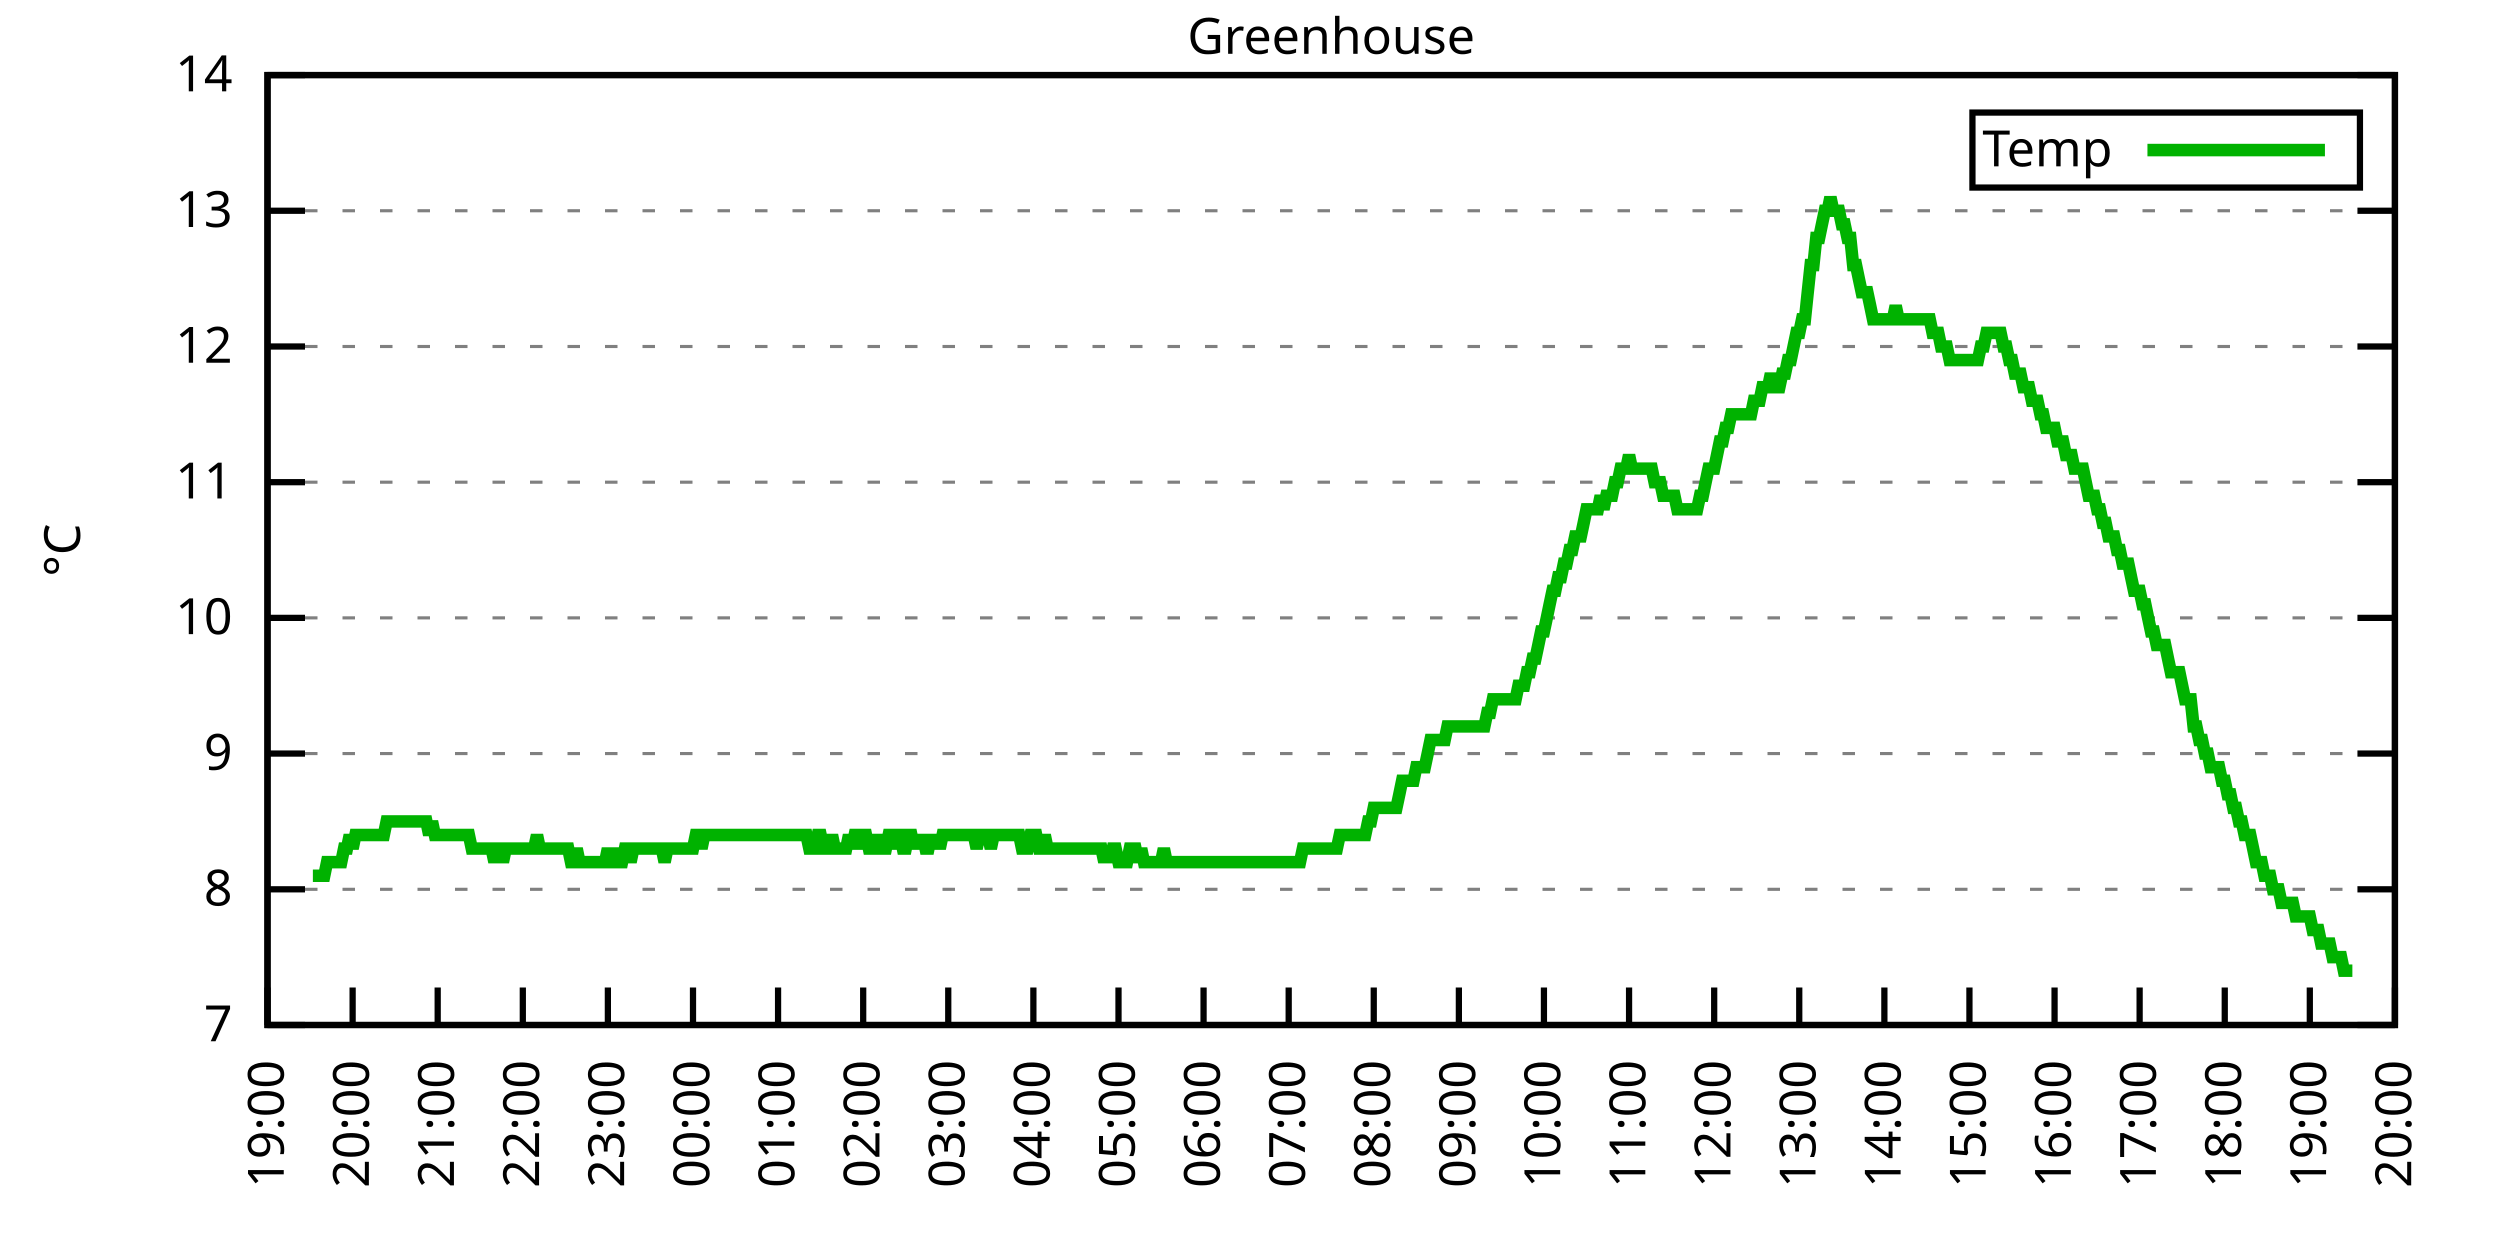
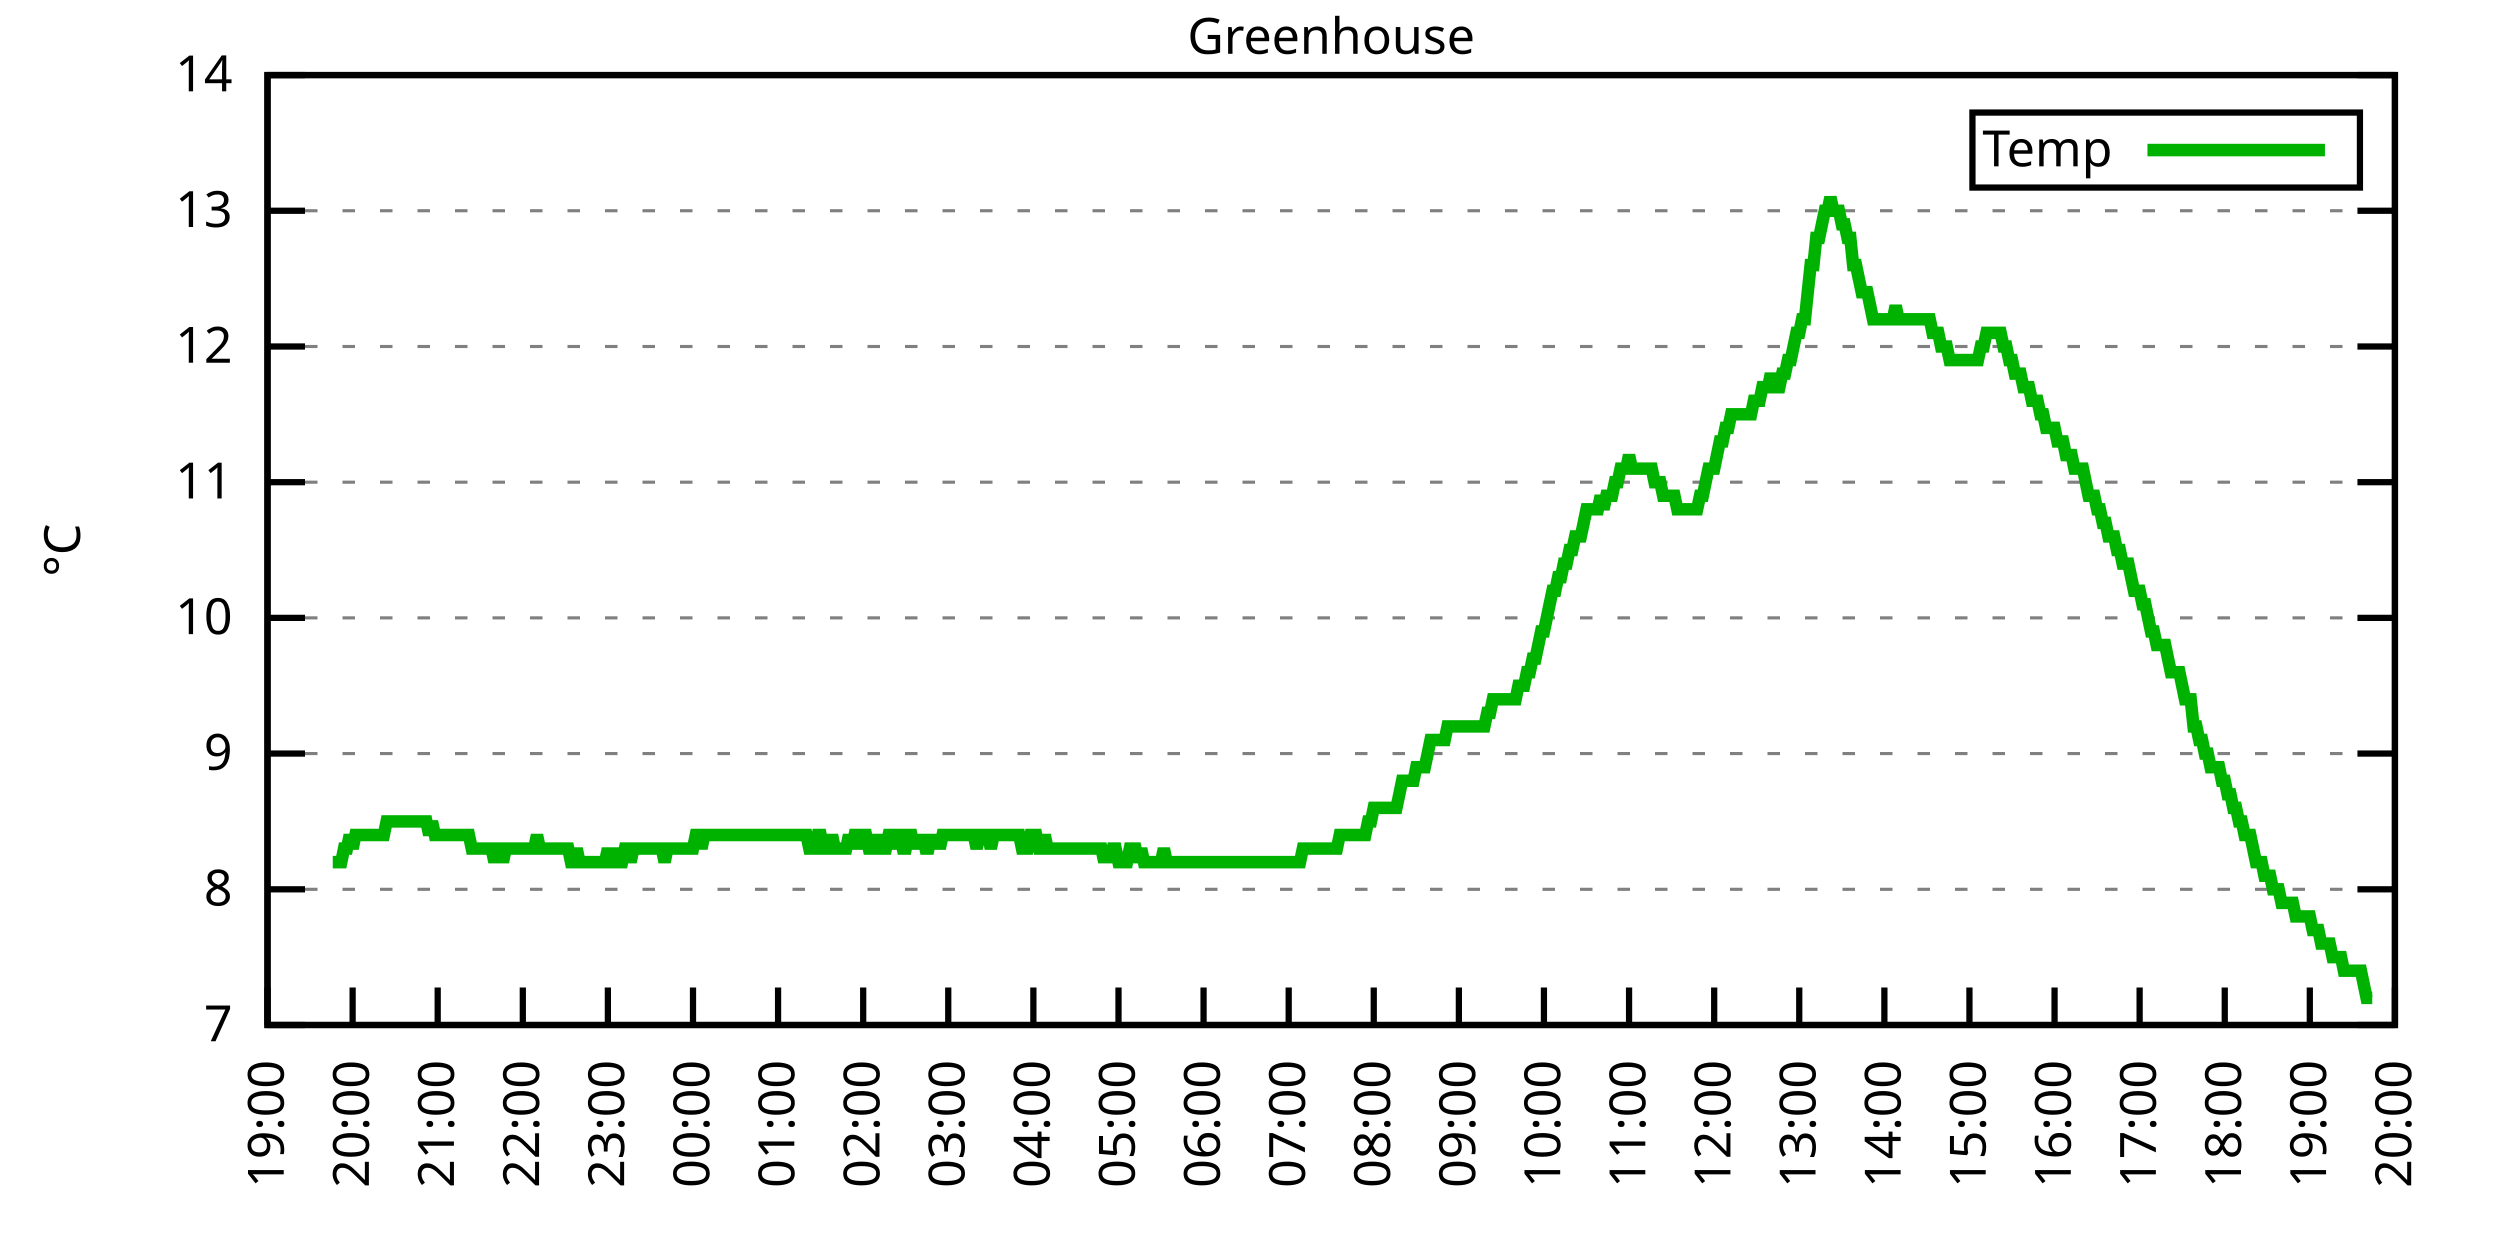
<svg xmlns="http://www.w3.org/2000/svg" xmlns:xlink="http://www.w3.org/1999/xlink" width="400" height="200" viewBox="0 0 400 200">
  <g id="gnuplot_canvas">
    <rect x="0" y="0" width="400" height="200" fill="none" />
    <defs>
      <circle id="gpDot" r="0.5" stroke-width="0.5" stroke="currentColor" />
      <path id="gpPt0" stroke-width="0.333" stroke="currentColor" d="M-1,0 h2 M0,-1 v2" />
      <path id="gpPt1" stroke-width="0.333" stroke="currentColor" d="M-1,-1 L1,1 M1,-1 L-1,1" />
      <path id="gpPt2" stroke-width="0.333" stroke="currentColor" d="M-1,0 L1,0 M0,-1 L0,1 M-1,-1 L1,1 M-1,1 L1,-1" />
      <rect id="gpPt3" stroke-width="0.333" stroke="currentColor" x="-1" y="-1" width="2" height="2" />
      <rect id="gpPt4" stroke-width="0.333" stroke="currentColor" fill="currentColor" x="-1" y="-1" width="2" height="2" />
      <circle id="gpPt5" stroke-width="0.333" stroke="currentColor" cx="0" cy="0" r="1" />
      <use xlink:href="#gpPt5" id="gpPt6" fill="currentColor" stroke="none" />
      <path id="gpPt7" stroke-width="0.333" stroke="currentColor" d="M0,-1.33 L-1.33,0.67 L1.33,0.67 z" />
      <use xlink:href="#gpPt7" id="gpPt8" fill="currentColor" stroke="none" />
      <use xlink:href="#gpPt7" id="gpPt9" stroke="currentColor" transform="rotate(180)" />
      <use xlink:href="#gpPt9" id="gpPt10" fill="currentColor" stroke="none" />
      <use xlink:href="#gpPt3" id="gpPt11" stroke="currentColor" transform="rotate(45)" />
      <use xlink:href="#gpPt11" id="gpPt12" fill="currentColor" stroke="none" />
      <path id="gpPt13" stroke-width="0.333" stroke="currentColor" d="M0,1.330 L1.265,0.411 L0.782,-1.067 L-0.782,-1.076 L-1.265,0.411 z" />
      <use xlink:href="#gpPt13" id="gpPt14" fill="currentColor" stroke="none" />
      <filter id="textbox" filterUnits="objectBoundingBox" x="0" y="0" height="1" width="1">
        <feFlood flood-color="white" flood-opacity="1" result="bgnd" />
        <feComposite in="SourceGraphic" in2="bgnd" operator="atop" />
      </filter>
      <filter id="greybox" filterUnits="objectBoundingBox" x="0" y="0" height="1" width="1">
        <feFlood flood-color="lightgrey" flood-opacity="1" result="grey" />
        <feComposite in="SourceGraphic" in2="grey" operator="atop" />
      </filter>
    </defs>
    <g fill="none" color="white" stroke="currentColor" stroke-width="1.00" stroke-linecap="butt" stroke-linejoin="miter">
</g>
    <g fill="none" color="black" stroke="currentColor" stroke-width="1.00" stroke-linecap="butt" stroke-linejoin="miter">
      <g stroke="none" shape-rendering="crispEdges">
        <polygon fill="rgb(255, 255, 255)" points="42.80,164.00 383.18,164.00 383.18,12.02 42.80,12.02 " />
      </g>
    </g>
    <g fill="none" color="black" stroke="currentColor" stroke-width="1.00" stroke-linecap="butt" stroke-linejoin="miter">
</g>
    <g fill="none" color="black" stroke="black" stroke-width="0.50" stroke-linecap="butt" stroke-linejoin="miter">
</g>
    <g fill="none" color="gray" stroke="currentColor" stroke-width="0.50" stroke-linecap="butt" stroke-linejoin="miter">
      <path stroke="gray" stroke-dasharray="2,4" class="gridline" d="M42.80,164.00 L383.19,164.00  " />
    </g>
    <g fill="none" color="gray" stroke="gray" stroke-width="1.00" stroke-linecap="butt" stroke-linejoin="miter">
</g>
    <g fill="none" color="black" stroke="currentColor" stroke-width="1.00" stroke-linecap="butt" stroke-linejoin="miter">
      <path stroke="black" d="M42.80,164.00 L48.80,164.00 M383.19,164.00 L377.19,164.00  " />
      <g transform="translate(37.20,166.60)" stroke="none" fill="black" font-family="Sans" font-size="8.00" text-anchor="end">
        <text>
          <tspan font-family="Sans"> 7</tspan>
        </text>
      </g>
    </g>
    <g fill="none" color="black" stroke="currentColor" stroke-width="1.00" stroke-linecap="butt" stroke-linejoin="miter">
</g>
    <g fill="none" color="black" stroke="black" stroke-width="0.50" stroke-linecap="butt" stroke-linejoin="miter">
</g>
    <g fill="none" color="gray" stroke="currentColor" stroke-width="0.50" stroke-linecap="butt" stroke-linejoin="miter">
      <path stroke="gray" stroke-dasharray="2,4" class="gridline" d="M42.80,142.29 L383.19,142.29  " />
    </g>
    <g fill="none" color="gray" stroke="gray" stroke-width="1.00" stroke-linecap="butt" stroke-linejoin="miter">
</g>
    <g fill="none" color="black" stroke="currentColor" stroke-width="1.00" stroke-linecap="butt" stroke-linejoin="miter">
      <path stroke="black" d="M42.80,142.29 L48.80,142.29 M383.19,142.29 L377.19,142.29  " />
      <g transform="translate(37.20,144.89)" stroke="none" fill="black" font-family="Sans" font-size="8.00" text-anchor="end">
        <text>
          <tspan font-family="Sans"> 8</tspan>
        </text>
      </g>
    </g>
    <g fill="none" color="black" stroke="currentColor" stroke-width="1.00" stroke-linecap="butt" stroke-linejoin="miter">
</g>
    <g fill="none" color="black" stroke="black" stroke-width="0.50" stroke-linecap="butt" stroke-linejoin="miter">
</g>
    <g fill="none" color="gray" stroke="currentColor" stroke-width="0.50" stroke-linecap="butt" stroke-linejoin="miter">
      <path stroke="gray" stroke-dasharray="2,4" class="gridline" d="M42.80,120.57 L383.19,120.57  " />
    </g>
    <g fill="none" color="gray" stroke="gray" stroke-width="1.00" stroke-linecap="butt" stroke-linejoin="miter">
</g>
    <g fill="none" color="black" stroke="currentColor" stroke-width="1.00" stroke-linecap="butt" stroke-linejoin="miter">
      <path stroke="black" d="M42.80,120.57 L48.80,120.57 M383.19,120.57 L377.19,120.57  " />
      <g transform="translate(37.20,123.17)" stroke="none" fill="black" font-family="Sans" font-size="8.00" text-anchor="end">
        <text>
          <tspan font-family="Sans"> 9</tspan>
        </text>
      </g>
    </g>
    <g fill="none" color="black" stroke="currentColor" stroke-width="1.00" stroke-linecap="butt" stroke-linejoin="miter">
</g>
    <g fill="none" color="black" stroke="black" stroke-width="0.50" stroke-linecap="butt" stroke-linejoin="miter">
</g>
    <g fill="none" color="gray" stroke="currentColor" stroke-width="0.50" stroke-linecap="butt" stroke-linejoin="miter">
      <path stroke="gray" stroke-dasharray="2,4" class="gridline" d="M42.80,98.86 L383.19,98.86  " />
    </g>
    <g fill="none" color="gray" stroke="gray" stroke-width="1.00" stroke-linecap="butt" stroke-linejoin="miter">
</g>
    <g fill="none" color="black" stroke="currentColor" stroke-width="1.00" stroke-linecap="butt" stroke-linejoin="miter">
      <path stroke="black" d="M42.80,98.86 L48.80,98.86 M383.19,98.86 L377.19,98.86  " />
      <g transform="translate(37.20,101.46)" stroke="none" fill="black" font-family="Sans" font-size="8.00" text-anchor="end">
        <text>
          <tspan font-family="Sans"> 10</tspan>
        </text>
      </g>
    </g>
    <g fill="none" color="black" stroke="currentColor" stroke-width="1.00" stroke-linecap="butt" stroke-linejoin="miter">
</g>
    <g fill="none" color="black" stroke="black" stroke-width="0.50" stroke-linecap="butt" stroke-linejoin="miter">
</g>
    <g fill="none" color="gray" stroke="currentColor" stroke-width="0.50" stroke-linecap="butt" stroke-linejoin="miter">
      <path stroke="gray" stroke-dasharray="2,4" class="gridline" d="M42.80,77.15 L383.19,77.15  " />
    </g>
    <g fill="none" color="gray" stroke="gray" stroke-width="1.00" stroke-linecap="butt" stroke-linejoin="miter">
</g>
    <g fill="none" color="black" stroke="currentColor" stroke-width="1.00" stroke-linecap="butt" stroke-linejoin="miter">
      <path stroke="black" d="M42.80,77.15 L48.80,77.15 M383.19,77.15 L377.19,77.15  " />
      <g transform="translate(37.20,79.75)" stroke="none" fill="black" font-family="Sans" font-size="8.00" text-anchor="end">
        <text>
          <tspan font-family="Sans"> 11</tspan>
        </text>
      </g>
    </g>
    <g fill="none" color="black" stroke="currentColor" stroke-width="1.00" stroke-linecap="butt" stroke-linejoin="miter">
</g>
    <g fill="none" color="black" stroke="black" stroke-width="0.50" stroke-linecap="butt" stroke-linejoin="miter">
</g>
    <g fill="none" color="gray" stroke="currentColor" stroke-width="0.50" stroke-linecap="butt" stroke-linejoin="miter">
      <path stroke="gray" stroke-dasharray="2,4" class="gridline" d="M42.80,55.44 L383.19,55.44  " />
    </g>
    <g fill="none" color="gray" stroke="gray" stroke-width="1.00" stroke-linecap="butt" stroke-linejoin="miter">
</g>
    <g fill="none" color="black" stroke="currentColor" stroke-width="1.00" stroke-linecap="butt" stroke-linejoin="miter">
      <path stroke="black" d="M42.80,55.44 L48.80,55.44 M383.19,55.44 L377.19,55.44  " />
      <g transform="translate(37.20,58.04)" stroke="none" fill="black" font-family="Sans" font-size="8.00" text-anchor="end">
        <text>
          <tspan font-family="Sans"> 12</tspan>
        </text>
      </g>
    </g>
    <g fill="none" color="black" stroke="currentColor" stroke-width="1.00" stroke-linecap="butt" stroke-linejoin="miter">
</g>
    <g fill="none" color="black" stroke="black" stroke-width="0.50" stroke-linecap="butt" stroke-linejoin="miter">
</g>
    <g fill="none" color="gray" stroke="currentColor" stroke-width="0.50" stroke-linecap="butt" stroke-linejoin="miter">
      <path stroke="gray" stroke-dasharray="2,4" class="gridline" d="M42.80,33.72 L383.19,33.72  " />
    </g>
    <g fill="none" color="gray" stroke="gray" stroke-width="1.00" stroke-linecap="butt" stroke-linejoin="miter">
</g>
    <g fill="none" color="black" stroke="currentColor" stroke-width="1.00" stroke-linecap="butt" stroke-linejoin="miter">
      <path stroke="black" d="M42.80,33.72 L48.80,33.72 M383.19,33.72 L377.19,33.72  " />
      <g transform="translate(37.20,36.32)" stroke="none" fill="black" font-family="Sans" font-size="8.00" text-anchor="end">
        <text>
          <tspan font-family="Sans"> 13</tspan>
        </text>
      </g>
    </g>
    <g fill="none" color="black" stroke="currentColor" stroke-width="1.00" stroke-linecap="butt" stroke-linejoin="miter">
</g>
    <g fill="none" color="black" stroke="black" stroke-width="0.50" stroke-linecap="butt" stroke-linejoin="miter">
</g>
    <g fill="none" color="gray" stroke="currentColor" stroke-width="0.50" stroke-linecap="butt" stroke-linejoin="miter">
      <path stroke="gray" stroke-dasharray="2,4" class="gridline" d="M42.80,12.01 L383.19,12.01  " />
    </g>
    <g fill="none" color="gray" stroke="gray" stroke-width="1.00" stroke-linecap="butt" stroke-linejoin="miter">
</g>
    <g fill="none" color="black" stroke="currentColor" stroke-width="1.00" stroke-linecap="butt" stroke-linejoin="miter">
      <path stroke="black" d="M42.80,12.01 L48.80,12.01 M383.19,12.01 L377.19,12.01  " />
      <g transform="translate(37.20,14.61)" stroke="none" fill="black" font-family="Sans" font-size="8.00" text-anchor="end">
        <text>
          <tspan font-family="Sans"> 14</tspan>
        </text>
      </g>
    </g>
    <g fill="none" color="black" stroke="currentColor" stroke-width="1.00" stroke-linecap="butt" stroke-linejoin="miter">
      <path stroke="black" d="M42.80,164.00 L42.80,158.00  " />
      <g transform="translate(45.40,169.60) rotate(270.00)" stroke="none" fill="black" font-family="Sans" font-size="8.00" text-anchor="end">
        <text>
          <tspan font-family="Sans">19:00</tspan>
        </text>
      </g>
    </g>
    <g fill="none" color="black" stroke="currentColor" stroke-width="1.00" stroke-linecap="butt" stroke-linejoin="miter">
      <path stroke="black" d="M56.42,164.00 L56.42,158.00  " />
      <g transform="translate(59.02,169.60) rotate(270.00)" stroke="none" fill="black" font-family="Sans" font-size="8.00" text-anchor="end">
        <text>
          <tspan font-family="Sans">20:00</tspan>
        </text>
      </g>
    </g>
    <g fill="none" color="black" stroke="currentColor" stroke-width="1.00" stroke-linecap="butt" stroke-linejoin="miter">
      <path stroke="black" d="M70.03,164.00 L70.03,158.00  " />
      <g transform="translate(72.63,169.60) rotate(270.00)" stroke="none" fill="black" font-family="Sans" font-size="8.00" text-anchor="end">
        <text>
          <tspan font-family="Sans">21:00</tspan>
        </text>
      </g>
    </g>
    <g fill="none" color="black" stroke="currentColor" stroke-width="1.00" stroke-linecap="butt" stroke-linejoin="miter">
      <path stroke="black" d="M83.65,164.00 L83.65,158.00  " />
      <g transform="translate(86.25,169.60) rotate(270.00)" stroke="none" fill="black" font-family="Sans" font-size="8.00" text-anchor="end">
        <text>
          <tspan font-family="Sans">22:00</tspan>
        </text>
      </g>
    </g>
    <g fill="none" color="black" stroke="currentColor" stroke-width="1.00" stroke-linecap="butt" stroke-linejoin="miter">
      <path stroke="black" d="M97.26,164.00 L97.26,158.00  " />
      <g transform="translate(99.86,169.60) rotate(270.00)" stroke="none" fill="black" font-family="Sans" font-size="8.00" text-anchor="end">
        <text>
          <tspan font-family="Sans">23:00</tspan>
        </text>
      </g>
    </g>
    <g fill="none" color="black" stroke="currentColor" stroke-width="1.00" stroke-linecap="butt" stroke-linejoin="miter">
      <path stroke="black" d="M110.88,164.00 L110.88,158.00  " />
      <g transform="translate(113.48,169.60) rotate(270.00)" stroke="none" fill="black" font-family="Sans" font-size="8.00" text-anchor="end">
        <text>
          <tspan font-family="Sans">00:00</tspan>
        </text>
      </g>
    </g>
    <g fill="none" color="black" stroke="currentColor" stroke-width="1.00" stroke-linecap="butt" stroke-linejoin="miter">
      <path stroke="black" d="M124.49,164.00 L124.49,158.00  " />
      <g transform="translate(127.09,169.60) rotate(270.00)" stroke="none" fill="black" font-family="Sans" font-size="8.00" text-anchor="end">
        <text>
          <tspan font-family="Sans">01:00</tspan>
        </text>
      </g>
    </g>
    <g fill="none" color="black" stroke="currentColor" stroke-width="1.00" stroke-linecap="butt" stroke-linejoin="miter">
      <path stroke="black" d="M138.11,164.00 L138.11,158.00  " />
      <g transform="translate(140.71,169.60) rotate(270.00)" stroke="none" fill="black" font-family="Sans" font-size="8.00" text-anchor="end">
        <text>
          <tspan font-family="Sans">02:00</tspan>
        </text>
      </g>
    </g>
    <g fill="none" color="black" stroke="currentColor" stroke-width="1.00" stroke-linecap="butt" stroke-linejoin="miter">
      <path stroke="black" d="M151.72,164.00 L151.72,158.00  " />
      <g transform="translate(154.32,169.60) rotate(270.00)" stroke="none" fill="black" font-family="Sans" font-size="8.00" text-anchor="end">
        <text>
          <tspan font-family="Sans">03:00</tspan>
        </text>
      </g>
    </g>
    <g fill="none" color="black" stroke="currentColor" stroke-width="1.00" stroke-linecap="butt" stroke-linejoin="miter">
      <path stroke="black" d="M165.34,164.00 L165.34,158.00  " />
      <g transform="translate(167.94,169.60) rotate(270.00)" stroke="none" fill="black" font-family="Sans" font-size="8.00" text-anchor="end">
        <text>
          <tspan font-family="Sans">04:00</tspan>
        </text>
      </g>
    </g>
    <g fill="none" color="black" stroke="currentColor" stroke-width="1.00" stroke-linecap="butt" stroke-linejoin="miter">
      <path stroke="black" d="M178.96,164.00 L178.96,158.00  " />
      <g transform="translate(181.56,169.60) rotate(270.00)" stroke="none" fill="black" font-family="Sans" font-size="8.00" text-anchor="end">
        <text>
          <tspan font-family="Sans">05:00</tspan>
        </text>
      </g>
    </g>
    <g fill="none" color="black" stroke="currentColor" stroke-width="1.00" stroke-linecap="butt" stroke-linejoin="miter">
      <path stroke="black" d="M192.57,164.00 L192.57,158.00  " />
      <g transform="translate(195.17,169.60) rotate(270.00)" stroke="none" fill="black" font-family="Sans" font-size="8.00" text-anchor="end">
        <text>
          <tspan font-family="Sans">06:00</tspan>
        </text>
      </g>
    </g>
    <g fill="none" color="black" stroke="currentColor" stroke-width="1.00" stroke-linecap="butt" stroke-linejoin="miter">
      <path stroke="black" d="M206.19,164.00 L206.19,158.00  " />
      <g transform="translate(208.79,169.60) rotate(270.00)" stroke="none" fill="black" font-family="Sans" font-size="8.00" text-anchor="end">
        <text>
          <tspan font-family="Sans">07:00</tspan>
        </text>
      </g>
    </g>
    <g fill="none" color="black" stroke="currentColor" stroke-width="1.00" stroke-linecap="butt" stroke-linejoin="miter">
      <path stroke="black" d="M219.80,164.00 L219.80,158.00  " />
      <g transform="translate(222.40,169.60) rotate(270.00)" stroke="none" fill="black" font-family="Sans" font-size="8.00" text-anchor="end">
        <text>
          <tspan font-family="Sans">08:00</tspan>
        </text>
      </g>
    </g>
    <g fill="none" color="black" stroke="currentColor" stroke-width="1.00" stroke-linecap="butt" stroke-linejoin="miter">
      <path stroke="black" d="M233.42,164.00 L233.42,158.00  " />
      <g transform="translate(236.02,169.60) rotate(270.00)" stroke="none" fill="black" font-family="Sans" font-size="8.00" text-anchor="end">
        <text>
          <tspan font-family="Sans">09:00</tspan>
        </text>
      </g>
    </g>
    <g fill="none" color="black" stroke="currentColor" stroke-width="1.00" stroke-linecap="butt" stroke-linejoin="miter">
      <path stroke="black" d="M247.03,164.00 L247.03,158.00  " />
      <g transform="translate(249.63,169.60) rotate(270.00)" stroke="none" fill="black" font-family="Sans" font-size="8.00" text-anchor="end">
        <text>
          <tspan font-family="Sans">10:00</tspan>
        </text>
      </g>
    </g>
    <g fill="none" color="black" stroke="currentColor" stroke-width="1.00" stroke-linecap="butt" stroke-linejoin="miter">
      <path stroke="black" d="M260.65,164.00 L260.65,158.00  " />
      <g transform="translate(263.25,169.60) rotate(270.00)" stroke="none" fill="black" font-family="Sans" font-size="8.00" text-anchor="end">
        <text>
          <tspan font-family="Sans">11:00</tspan>
        </text>
      </g>
    </g>
    <g fill="none" color="black" stroke="currentColor" stroke-width="1.00" stroke-linecap="butt" stroke-linejoin="miter">
      <path stroke="black" d="M274.27,164.00 L274.27,158.00  " />
      <g transform="translate(276.87,169.60) rotate(270.00)" stroke="none" fill="black" font-family="Sans" font-size="8.00" text-anchor="end">
        <text>
          <tspan font-family="Sans">12:00</tspan>
        </text>
      </g>
    </g>
    <g fill="none" color="black" stroke="currentColor" stroke-width="1.00" stroke-linecap="butt" stroke-linejoin="miter">
      <path stroke="black" d="M287.88,164.00 L287.88,158.00  " />
      <g transform="translate(290.48,169.60) rotate(270.00)" stroke="none" fill="black" font-family="Sans" font-size="8.00" text-anchor="end">
        <text>
          <tspan font-family="Sans">13:00</tspan>
        </text>
      </g>
    </g>
    <g fill="none" color="black" stroke="currentColor" stroke-width="1.00" stroke-linecap="butt" stroke-linejoin="miter">
      <path stroke="black" d="M301.50,164.00 L301.50,158.00  " />
      <g transform="translate(304.10,169.60) rotate(270.00)" stroke="none" fill="black" font-family="Sans" font-size="8.00" text-anchor="end">
        <text>
          <tspan font-family="Sans">14:00</tspan>
        </text>
      </g>
    </g>
    <g fill="none" color="black" stroke="currentColor" stroke-width="1.00" stroke-linecap="butt" stroke-linejoin="miter">
      <path stroke="black" d="M315.11,164.00 L315.11,158.00  " />
      <g transform="translate(317.71,169.60) rotate(270.00)" stroke="none" fill="black" font-family="Sans" font-size="8.00" text-anchor="end">
        <text>
          <tspan font-family="Sans">15:00</tspan>
        </text>
      </g>
    </g>
    <g fill="none" color="black" stroke="currentColor" stroke-width="1.00" stroke-linecap="butt" stroke-linejoin="miter">
      <path stroke="black" d="M328.73,164.00 L328.73,158.00  " />
      <g transform="translate(331.33,169.60) rotate(270.00)" stroke="none" fill="black" font-family="Sans" font-size="8.00" text-anchor="end">
        <text>
          <tspan font-family="Sans">16:00</tspan>
        </text>
      </g>
    </g>
    <g fill="none" color="black" stroke="currentColor" stroke-width="1.00" stroke-linecap="butt" stroke-linejoin="miter">
      <path stroke="black" d="M342.34,164.00 L342.34,158.00  " />
      <g transform="translate(344.94,169.60) rotate(270.00)" stroke="none" fill="black" font-family="Sans" font-size="8.00" text-anchor="end">
        <text>
          <tspan font-family="Sans">17:00</tspan>
        </text>
      </g>
    </g>
    <g fill="none" color="black" stroke="currentColor" stroke-width="1.00" stroke-linecap="butt" stroke-linejoin="miter">
      <path stroke="black" d="M355.96,164.00 L355.96,158.00  " />
      <g transform="translate(358.56,169.60) rotate(270.00)" stroke="none" fill="black" font-family="Sans" font-size="8.00" text-anchor="end">
        <text>
          <tspan font-family="Sans">18:00</tspan>
        </text>
      </g>
    </g>
    <g fill="none" color="black" stroke="currentColor" stroke-width="1.00" stroke-linecap="butt" stroke-linejoin="miter">
      <path stroke="black" d="M369.57,164.00 L369.57,158.00  " />
      <g transform="translate(372.17,169.60) rotate(270.00)" stroke="none" fill="black" font-family="Sans" font-size="8.00" text-anchor="end">
        <text>
          <tspan font-family="Sans">19:00</tspan>
        </text>
      </g>
    </g>
    <g fill="none" color="black" stroke="currentColor" stroke-width="1.00" stroke-linecap="butt" stroke-linejoin="miter">
      <path stroke="black" d="M383.19,164.00 L383.19,158.00  " />
      <g transform="translate(385.79,169.60) rotate(270.00)" stroke="none" fill="black" font-family="Sans" font-size="8.00" text-anchor="end">
        <text>
          <tspan font-family="Sans">20:00</tspan>
        </text>
      </g>
    </g>
    <g fill="none" color="black" stroke="currentColor" stroke-width="1.00" stroke-linecap="butt" stroke-linejoin="miter">
</g>
    <g fill="none" color="black" stroke="currentColor" stroke-width="1.00" stroke-linecap="butt" stroke-linejoin="miter">
      <path stroke="black" d="M42.80,12.01 L42.80,164.00 L383.19,164.00 L383.19,12.01 L42.80,12.01 Z  " />
    </g>
    <g fill="none" color="black" stroke="currentColor" stroke-width="1.00" stroke-linecap="butt" stroke-linejoin="miter">
</g>
    <g fill="none" color="black" stroke="currentColor" stroke-width="1.00" stroke-linecap="butt" stroke-linejoin="miter">
      <path stroke="black" d="M315.59,30.01 L315.59,18.01 L377.59,18.01 L377.59,30.01 L315.59,30.01 Z  " />
    </g>
    <g id="Greenhouse_plot_1">
      <g fill="none" color="white" stroke="black" stroke-width="2.00" stroke-linecap="butt" stroke-linejoin="miter">
</g>
      <g fill="none" color="black" stroke="currentColor" stroke-width="2.00" stroke-linecap="butt" stroke-linejoin="miter">
        <g transform="translate(337.99,26.61)" stroke="none" fill="black" font-family="Sans" font-size="8.00" text-anchor="end">
          <text>
            <tspan font-family="Sans">Temp</tspan>
          </text>
        </g>
      </g>
      <g fill="none" color="black" stroke="currentColor" stroke-width="2.00" stroke-linecap="butt" stroke-linejoin="miter">
-         <path stroke="rgb(  0, 178,   0)" d="M343.59,24.01 L371.99,24.01 M50.06,140.12 L50.52,140.12 L50.97,140.12 L51.42,140.12 L51.88,140.12 L52.33,137.94   L52.78,137.94 L53.24,137.94 L53.69,137.94 L54.15,137.94 L54.60,137.94 L55.05,135.77 L55.51,135.77 L55.96,133.60   L56.42,135.77 L56.87,133.60 L57.32,133.60 L57.78,133.60 L58.23,133.60 L58.68,133.60 L59.14,133.60 L59.59,133.60   L60.05,133.60 L60.50,133.60 L60.95,133.60 L61.41,133.60 L61.86,131.43 L62.32,131.43 L62.77,131.43 L63.22,131.43   L63.68,131.43 L64.13,131.43 L64.58,131.43 L65.04,131.43 L65.49,131.43 L65.95,131.43 L66.40,131.43 L66.85,131.43   L67.31,131.43 L67.76,131.43 L68.22,131.43 L68.67,133.60 L69.12,131.43 L69.58,133.60 L70.03,133.60 L70.49,133.60   L70.94,133.60 L71.39,133.60 L71.85,133.60 L72.30,133.60 L72.75,133.60 L73.21,133.60 L73.66,133.60 L74.12,133.60   L74.57,133.60 L75.02,133.60 L75.48,135.77 L75.93,135.77 L76.39,135.77 L76.84,135.77 L77.29,135.77 L77.75,135.77   L78.20,135.77 L78.65,135.77 L79.11,137.94 L79.56,135.77 L80.02,135.77 L80.47,137.94 L80.92,135.77 L81.38,135.77   L81.83,135.77 L82.29,135.77 L82.74,135.77 L83.19,135.77 L83.65,135.77 L84.10,135.77 L84.55,135.77 L85.01,135.77   L85.46,135.77 L85.92,133.60 L86.37,135.77 L86.82,135.77 L87.28,135.77 L87.73,135.77 L88.19,135.77 L88.64,135.77   L89.09,135.77 L89.55,135.77 L90.00,135.77 L90.45,135.77 L90.91,135.77 L91.36,137.94 L91.82,137.94 L92.27,135.77   L92.72,137.94 L93.18,137.94 L93.63,137.94 L94.09,137.94 L94.54,137.94 L94.99,137.94 L95.45,137.94 L95.90,137.94   L96.35,137.94 L96.81,137.94 L97.26,135.77 L97.72,137.94 L98.17,137.94 L98.62,135.77 L99.08,137.94 L99.53,137.94   L99.99,135.77 L100.44,135.77 L100.89,137.94 L101.35,135.77 L101.80,135.77 L102.25,135.77 L102.71,135.77 L103.16,135.77   L103.62,135.77 L104.07,135.77 L104.52,135.77 L104.98,135.77 L105.43,135.77 L105.89,135.77 L106.34,137.94 L106.79,135.77   L107.25,135.77 L107.70,135.77 L108.15,135.77 L108.61,135.77 L109.06,135.77 L109.52,135.77 L109.97,135.77 L110.42,135.77   L110.88,135.77 L111.33,133.60 L111.79,133.60 L112.24,135.77 L112.69,133.60 L113.15,133.60 L113.60,133.60 L114.05,133.60   L114.51,133.60 L114.96,133.60 L115.42,133.60 L115.87,133.60 L116.32,133.60 L116.78,133.60 L117.23,133.60 L117.69,133.60   L118.14,133.60 L118.59,133.60 L119.05,133.60 L119.50,133.60 L119.96,133.60 L120.41,133.60 L120.86,133.60 L121.32,133.60   L121.77,133.60 L122.22,133.60 L122.68,133.60 L123.13,133.60 L123.59,133.60 L124.04,133.60 L124.49,133.60 L124.95,133.60   L125.40,133.60 L125.86,133.60 L126.31,133.60 L126.76,133.60 L127.22,133.60 L127.67,133.60 L128.12,133.60 L128.58,133.60   L129.03,133.60 L129.49,135.77 L129.94,135.77 L130.39,135.77 L130.85,133.60 L131.30,133.60 L131.76,135.77 L132.21,135.77   L132.66,135.77 L133.12,133.60 L133.57,135.77 L134.02,135.77 L134.48,135.77 L134.93,135.77 L135.39,135.77 L135.84,133.60   L136.29,135.77 L136.75,133.60 L137.20,133.60 L137.66,135.77 L138.11,133.60 L138.56,133.60 L139.02,135.77 L139.47,135.77   L139.92,135.77 L140.38,133.60 L140.83,135.77 L141.29,135.77 L141.74,135.77 L142.19,133.60 L142.65,133.60 L143.10,135.77   L143.56,133.60 L144.01,133.60 L144.46,135.77 L144.92,135.77 L145.37,133.60 L145.82,133.60 L146.28,135.77 L146.73,133.60   L147.19,135.77 L147.64,133.60 L148.09,135.77 L148.55,135.77 L149.00,133.60 L149.46,135.77 L149.91,133.60 L150.36,135.77   L150.82,133.60 L151.27,133.60 L151.72,133.60 L152.18,133.60 L152.63,133.60 L153.09,133.60 L153.54,133.60 L153.99,133.60   L154.45,133.60 L154.90,133.60 L155.36,133.60 L155.81,133.60 L156.26,135.77 L156.72,133.60 L157.17,133.60 L157.62,133.60   L158.08,133.60 L158.53,135.77 L158.99,133.60 L159.44,133.60 L159.89,133.60 L160.35,133.60 L160.80,133.60 L161.26,133.60   L161.71,133.60 L162.16,133.60 L162.62,133.60 L163.07,133.60 L163.52,135.77 L163.98,135.77 L164.43,135.77 L164.89,133.60   L165.34,133.60 L165.79,133.60 L166.25,135.77 L166.70,135.77 L167.16,133.60 L167.61,135.77 L168.06,135.77 L168.52,135.77   L168.97,135.77 L169.43,135.77 L169.88,135.77 L170.33,135.77 L170.79,135.77 L171.24,135.77 L171.69,135.77 L172.15,135.77   L172.60,135.77 L173.06,135.77 L173.51,135.77 L173.96,135.77 L174.42,135.77 L174.87,135.77 L175.33,135.77 L175.78,135.77   L176.23,135.77 L176.69,137.94 L177.14,135.77 L177.59,137.94 L178.05,135.77 L178.50,135.77 L178.96,137.94 L179.41,137.94   L179.86,137.94 L180.32,137.94 L180.77,135.77 L181.23,135.77 L181.68,135.77 L182.13,137.94 L182.59,135.77 L183.04,137.94   L183.49,137.94 L183.95,137.94 L184.40,137.94 L184.86,137.94 L185.31,137.94 L185.76,137.94 L186.22,135.77 L186.67,137.94   L187.13,137.94 L187.58,137.94 L188.03,137.94 L188.49,137.94 L188.94,137.94 L189.39,137.94 L189.85,137.94 L190.30,137.94   L190.76,137.94 L191.21,137.94 L191.66,137.94 L192.12,137.94 L192.57,137.94 L193.03,137.94 L193.48,137.94 L193.93,137.94   L194.39,137.94 L194.84,137.94 L195.29,137.94 L195.75,137.94 L196.20,137.94 L196.66,137.94 L197.11,137.94 L197.56,137.94   L198.02,137.94 L198.47,137.94 L198.93,137.94 L199.38,137.94 L199.83,137.94 L200.29,137.94 L200.74,137.94 L201.19,137.94   L201.65,137.94 L202.10,137.94 L202.56,137.94 L203.01,137.94 L203.46,137.94 L203.92,137.94 L204.37,137.94 L204.83,137.94   L205.28,137.94 L205.73,137.94 L206.19,137.94 L206.64,137.94 L207.09,137.94 L207.55,137.94 L208.00,137.94 L208.46,135.77   L208.91,135.77 L209.36,135.77 L209.82,135.77 L210.27,135.77 L210.73,135.77 L211.18,135.77 L211.63,135.77 L212.09,135.77   L212.54,135.77 L213.00,135.77 L213.45,135.77 L213.90,135.77 L214.36,133.60 L214.81,133.60 L215.26,133.60 L215.72,133.60   L216.17,133.60 L216.63,133.60 L217.08,133.60 L217.53,133.60 L217.99,133.60 L218.44,133.60 L218.90,131.43 L219.35,131.43   L219.80,129.26 L220.26,129.26 L220.71,129.26 L221.16,129.26 L221.62,129.26 L222.07,129.26 L222.53,129.26 L222.98,129.26   L223.43,129.26 L223.89,127.09 L224.34,124.92 L224.80,124.92 L225.25,124.92 L225.70,124.92 L226.16,124.92 L226.61,122.75   L227.06,122.75 L227.52,122.75 L227.97,122.75 L228.43,120.57 L228.88,118.40 L229.33,118.40 L229.79,118.40 L230.24,118.40   L230.70,118.40 L231.15,118.40 L231.60,116.23 L232.06,116.23 L232.51,116.23 L232.96,116.23 L233.42,116.23 L233.87,116.23   L234.33,116.23 L234.78,116.23 L235.23,116.23 L235.69,116.23 L236.14,116.23 L236.60,116.23 L237.05,116.23 L237.50,116.23   L237.96,114.06 L238.41,114.06 L238.86,111.89 L239.32,111.89 L239.77,111.89 L240.23,111.89 L240.68,111.89 L241.13,111.89   L241.59,111.89 L242.04,111.89 L242.50,111.89 L242.95,109.72 L243.40,109.72 L243.86,109.72 L244.31,107.55 L244.76,107.55   L245.22,105.38 L245.67,105.38 L246.13,103.20 L246.58,101.03 L247.03,101.03 L247.49,98.86 L247.94,96.69 L248.40,94.52   L248.85,94.52 L249.30,92.35 L249.76,92.35 L250.21,90.18 L250.66,90.18 L251.12,88.00 L251.57,88.00 L252.03,85.83   L252.48,85.83 L252.93,85.83 L253.39,83.66 L253.84,81.49 L254.30,81.49 L254.75,81.49 L255.20,81.49 L255.66,81.49   L256.11,79.32 L256.56,81.49 L257.02,79.32 L257.47,79.32 L257.93,79.32 L258.38,77.15 L258.83,77.15 L259.29,74.98   L259.74,74.98 L260.20,74.98 L260.65,72.81 L261.10,74.98 L261.56,74.98 L262.01,74.98 L262.47,74.98 L262.92,74.98   L263.37,74.98 L263.83,74.98 L264.28,74.98 L264.73,77.15 L265.19,77.15 L265.64,77.15 L266.10,79.32 L266.55,79.32   L267.00,79.32 L267.46,79.32 L267.91,79.32 L268.37,81.49 L268.82,81.49 L269.27,81.49 L269.73,81.49 L270.18,81.49   L270.63,81.49 L271.09,81.49 L271.54,81.49 L272.00,79.32 L272.45,79.32 L272.90,77.15 L273.36,74.98 L273.81,74.98   L274.27,74.98 L274.72,72.81 L275.17,70.63 L275.63,70.63 L276.08,68.46 L276.53,68.46 L276.99,66.29 L277.44,66.29   L277.90,66.29 L278.35,66.29 L278.80,66.29 L279.26,66.29 L279.71,66.29 L280.17,66.29 L280.62,64.12 L281.07,64.12   L281.53,64.12 L281.98,61.95 L282.43,61.95 L282.89,61.95 L283.34,59.78 L283.80,61.95 L284.25,61.95 L284.70,61.95   L285.16,59.78 L285.61,59.78 L286.07,57.61 L286.52,57.61 L286.97,55.44 L287.43,53.26 L287.88,53.26 L288.33,51.09   L288.79,51.09 L289.24,46.75 L289.70,42.41 L290.15,42.41 L290.60,38.07 L291.06,38.07 L291.51,35.89 L291.97,33.72   L292.42,33.72 L292.87,31.55 L293.33,33.72 L293.78,33.72 L294.23,33.72 L294.69,35.89 L295.14,35.89 L295.60,38.07   L296.05,38.07 L296.50,42.41 L296.96,42.41 L297.41,44.58 L297.87,46.75 L298.32,46.75 L298.77,46.75 L299.23,48.92   L299.68,51.09 L300.13,51.09 L300.59,51.09 L301.04,51.09 L301.50,51.09 L301.95,51.09 L302.40,51.09 L302.86,51.09   L303.31,48.92 L303.77,51.09 L304.22,51.09 L304.67,51.09 L305.13,51.09 L305.58,51.09 L306.03,51.09 L306.49,51.09   L306.94,51.09 L307.40,51.09 L307.85,51.09 L308.30,51.09 L308.76,51.09 L309.21,53.26 L309.67,53.26 L310.12,53.26   L310.57,55.44 L311.03,55.44 L311.48,55.44 L311.94,57.61 L312.39,57.61 L312.84,57.61 L313.30,57.61 L313.75,57.61   L314.20,57.61 L314.66,57.61 L315.11,57.61 L315.57,57.61 L316.02,57.61 L316.47,57.61 L316.93,55.44 L317.38,55.44   L317.84,53.26 L318.29,53.26 L318.74,53.26 L319.20,53.26 L319.65,53.26 L320.10,53.26 L320.56,55.44 L321.01,55.44   L321.47,57.61 L321.92,57.61 L322.37,59.78 L322.83,59.78 L323.28,59.78 L323.74,61.95 L324.19,61.95 L324.64,61.95   L325.10,64.12 L325.55,64.12 L326.00,64.12 L326.46,66.29 L326.91,66.29 L327.37,68.46 L327.82,68.46 L328.27,68.46   L328.73,68.46 L329.18,70.63 L329.64,70.63 L330.09,70.63 L330.54,72.81 L331.00,72.81 L331.45,72.81 L331.90,74.98   L332.36,74.98 L332.81,74.98 L333.27,74.98 L333.72,77.15 L334.17,79.32 L334.63,79.32 L335.08,79.32 L335.54,81.49   L335.99,81.49 L336.44,83.66 L336.90,83.66 L337.35,85.83 L337.80,85.83 L338.26,85.83 L338.71,88.00 L339.17,88.00   L339.62,90.18 L340.07,90.18 L340.53,90.18 L340.98,92.35 L341.44,94.52 L341.89,94.52 L342.34,94.52 L342.80,96.69   L343.25,96.69 L343.70,98.86 L344.16,101.03 L344.61,101.03 L345.07,103.20 L345.52,103.20 L345.97,103.20 L346.43,103.20   L346.88,105.38 L347.34,107.55 L347.79,107.55 L348.24,107.55 L348.70,107.55 L349.15,109.72 L349.60,111.89 L350.06,111.89   L350.51,111.89 L350.97,116.23 L351.42,116.23 L351.87,118.40 L352.33,118.40 L352.78,120.57 L353.24,120.57 L353.69,122.75   L354.14,122.75 L354.60,122.75 L355.05,122.75 L355.50,124.92 L355.96,124.92 L356.41,127.09 L356.87,127.09 L357.32,129.26   L357.77,129.26 L358.23,131.43 L358.68,131.43 L359.14,133.60 L359.59,133.60 L360.04,133.60 L360.50,135.77 L360.95,137.94   L361.41,137.94 L361.86,137.94 L362.31,140.12 L362.77,140.12 L363.22,140.12 L363.67,142.29 L364.13,142.29 L364.58,142.29   L365.04,144.46 L365.49,144.46 L365.94,144.46 L366.40,144.46 L366.85,144.46 L367.31,146.63 L367.76,146.63 L368.21,146.63   L368.67,146.63 L369.12,146.63 L369.57,146.63 L370.03,148.80 L370.48,148.80 L370.94,148.80 L371.39,150.97 L371.84,150.97   L372.30,150.97 L372.75,150.97 L373.21,153.14 L373.66,153.14 L374.11,153.14 L374.57,153.14 L375.02,155.31 L375.47,155.31   L375.93,155.31 L376.38,155.31  " />
+         <path stroke="rgb(  0, 178,   0)" d="M343.59,24.01 L371.99,24.01 M53.24,137.94 L53.69,137.94 L54.15,137.94 L54.60,137.94 L55.05,135.77 L55.51,135.77   L55.96,133.60 L56.42,135.77 L56.87,133.60 L57.32,133.60 L57.78,133.60 L58.23,133.60 L58.68,133.60 L59.14,133.60   L59.59,133.60 L60.05,133.60 L60.50,133.60 L60.95,133.60 L61.41,133.60 L61.86,131.43 L62.32,131.43 L62.77,131.43   L63.22,131.43 L63.68,131.43 L64.13,131.43 L64.58,131.43 L65.04,131.43 L65.49,131.43 L65.95,131.43 L66.40,131.43   L66.85,131.43 L67.31,131.43 L67.76,131.43 L68.22,131.43 L68.67,133.60 L69.12,131.43 L69.58,133.60 L70.03,133.60   L70.49,133.60 L70.94,133.60 L71.39,133.60 L71.85,133.60 L72.30,133.60 L72.75,133.60 L73.21,133.60 L73.66,133.60   L74.12,133.60 L74.57,133.60 L75.02,133.60 L75.48,135.77 L75.93,135.77 L76.39,135.77 L76.84,135.77 L77.29,135.77   L77.75,135.77 L78.20,135.77 L78.65,135.77 L79.11,137.94 L79.56,135.77 L80.02,135.77 L80.47,137.94 L80.92,135.77   L81.38,135.77 L81.83,135.77 L82.29,135.77 L82.74,135.77 L83.19,135.77 L83.65,135.77 L84.10,135.77 L84.55,135.77   L85.01,135.77 L85.46,135.77 L85.92,133.60 L86.37,135.77 L86.82,135.77 L87.28,135.77 L87.73,135.77 L88.19,135.77   L88.64,135.77 L89.09,135.77 L89.55,135.77 L90.00,135.77 L90.45,135.77 L90.91,135.77 L91.36,137.94 L91.82,137.94   L92.27,135.77 L92.72,137.94 L93.18,137.94 L93.63,137.94 L94.09,137.94 L94.54,137.94 L94.99,137.94 L95.45,137.94   L95.90,137.94 L96.35,137.94 L96.81,137.94 L97.26,135.77 L97.72,137.94 L98.17,137.94 L98.62,135.77 L99.08,137.94   L99.53,137.94 L99.99,135.77 L100.44,135.77 L100.89,137.94 L101.35,135.77 L101.80,135.77 L102.25,135.77 L102.71,135.77   L103.16,135.77 L103.62,135.77 L104.07,135.77 L104.52,135.77 L104.98,135.77 L105.43,135.77 L105.89,135.77 L106.34,137.94   L106.79,135.77 L107.25,135.77 L107.70,135.77 L108.15,135.77 L108.61,135.77 L109.06,135.77 L109.52,135.77 L109.97,135.77   L110.42,135.77 L110.88,135.77 L111.33,133.60 L111.79,133.60 L112.24,135.77 L112.69,133.60 L113.15,133.60 L113.60,133.60   L114.05,133.60 L114.51,133.60 L114.96,133.60 L115.42,133.60 L115.87,133.60 L116.32,133.60 L116.78,133.60 L117.23,133.60   L117.69,133.60 L118.14,133.60 L118.59,133.60 L119.05,133.60 L119.50,133.60 L119.96,133.60 L120.41,133.60 L120.86,133.60   L121.32,133.60 L121.77,133.60 L122.22,133.60 L122.68,133.60 L123.13,133.60 L123.59,133.60 L124.04,133.60 L124.49,133.60   L124.95,133.60 L125.40,133.60 L125.86,133.60 L126.31,133.60 L126.76,133.60 L127.22,133.60 L127.67,133.60 L128.12,133.60   L128.58,133.60 L129.03,133.60 L129.49,135.77 L129.94,135.77 L130.39,135.77 L130.85,133.60 L131.30,133.60 L131.76,135.77   L132.21,135.77 L132.66,135.77 L133.12,133.60 L133.57,135.77 L134.02,135.77 L134.48,135.77 L134.93,135.77 L135.39,135.77   L135.84,133.60 L136.29,135.77 L136.75,133.60 L137.20,133.60 L137.66,135.77 L138.11,133.60 L138.56,133.60 L139.02,135.77   L139.47,135.77 L139.92,135.77 L140.38,133.60 L140.83,135.77 L141.29,135.77 L141.74,135.77 L142.19,133.60 L142.65,133.60   L143.10,135.77 L143.56,133.60 L144.01,133.60 L144.46,135.77 L144.92,135.77 L145.37,133.60 L145.82,133.60 L146.28,135.77   L146.73,133.60 L147.19,135.77 L147.64,133.60 L148.09,135.77 L148.55,135.77 L149.00,133.60 L149.46,135.77 L149.91,133.60   L150.36,135.77 L150.82,133.60 L151.27,133.60 L151.72,133.60 L152.18,133.60 L152.63,133.60 L153.09,133.60 L153.54,133.60   L153.99,133.60 L154.45,133.60 L154.90,133.60 L155.36,133.60 L155.81,133.60 L156.26,135.77 L156.72,133.60 L157.17,133.60   L157.62,133.60 L158.08,133.60 L158.53,135.77 L158.99,133.60 L159.44,133.60 L159.89,133.60 L160.35,133.60 L160.80,133.60   L161.26,133.60 L161.71,133.60 L162.16,133.60 L162.62,133.60 L163.07,133.60 L163.52,135.77 L163.98,135.77 L164.43,135.77   L164.89,133.60 L165.34,133.60 L165.79,133.60 L166.25,135.77 L166.70,135.77 L167.16,133.60 L167.61,135.77 L168.06,135.77   L168.52,135.77 L168.97,135.77 L169.43,135.77 L169.88,135.77 L170.33,135.77 L170.79,135.77 L171.24,135.77 L171.69,135.77   L172.15,135.77 L172.60,135.77 L173.06,135.77 L173.51,135.77 L173.96,135.77 L174.42,135.77 L174.87,135.77 L175.33,135.77   L175.78,135.77 L176.23,135.77 L176.69,137.94 L177.14,135.77 L177.59,137.94 L178.05,135.77 L178.50,135.77 L178.96,137.94   L179.41,137.94 L179.86,137.94 L180.32,137.94 L180.77,135.77 L181.23,135.77 L181.68,135.77 L182.13,137.94 L182.59,135.77   L183.04,137.94 L183.49,137.94 L183.95,137.94 L184.40,137.94 L184.86,137.94 L185.31,137.94 L185.76,137.94 L186.22,135.77   L186.67,137.94 L187.13,137.94 L187.58,137.94 L188.03,137.94 L188.49,137.94 L188.94,137.94 L189.39,137.94 L189.85,137.94   L190.30,137.94 L190.76,137.94 L191.21,137.94 L191.66,137.94 L192.12,137.94 L192.57,137.94 L193.03,137.94 L193.48,137.94   L193.93,137.94 L194.39,137.94 L194.84,137.94 L195.29,137.94 L195.75,137.94 L196.20,137.94 L196.66,137.94 L197.11,137.94   L197.56,137.94 L198.02,137.94 L198.47,137.94 L198.93,137.94 L199.38,137.94 L199.83,137.94 L200.29,137.94 L200.74,137.94   L201.19,137.94 L201.65,137.94 L202.10,137.94 L202.56,137.94 L203.01,137.94 L203.46,137.94 L203.92,137.94 L204.37,137.94   L204.83,137.94 L205.28,137.94 L205.73,137.94 L206.19,137.94 L206.64,137.94 L207.09,137.94 L207.55,137.94 L208.00,137.94   L208.46,135.77 L208.91,135.77 L209.36,135.77 L209.82,135.77 L210.27,135.77 L210.73,135.77 L211.18,135.77 L211.63,135.77   L212.09,135.77 L212.54,135.77 L213.00,135.77 L213.45,135.77 L213.90,135.77 L214.36,133.60 L214.81,133.60 L215.26,133.60   L215.72,133.60 L216.17,133.60 L216.63,133.60 L217.08,133.60 L217.53,133.60 L217.99,133.60 L218.44,133.60 L218.90,131.43   L219.35,131.43 L219.80,129.26 L220.26,129.26 L220.71,129.26 L221.16,129.26 L221.62,129.26 L222.07,129.26 L222.53,129.26   L222.98,129.26 L223.43,129.26 L223.89,127.09 L224.34,124.92 L224.80,124.92 L225.25,124.92 L225.70,124.92 L226.16,124.92   L226.61,122.75 L227.06,122.75 L227.52,122.75 L227.97,122.75 L228.43,120.57 L228.88,118.40 L229.33,118.40 L229.79,118.40   L230.24,118.40 L230.70,118.40 L231.15,118.40 L231.60,116.23 L232.06,116.23 L232.51,116.23 L232.96,116.23 L233.42,116.23   L233.87,116.23 L234.33,116.23 L234.78,116.23 L235.23,116.23 L235.69,116.23 L236.14,116.23 L236.60,116.23 L237.05,116.23   L237.50,116.23 L237.96,114.06 L238.41,114.06 L238.86,111.89 L239.32,111.89 L239.77,111.89 L240.23,111.89 L240.68,111.89   L241.13,111.89 L241.59,111.89 L242.04,111.89 L242.50,111.89 L242.95,109.72 L243.40,109.72 L243.86,109.72 L244.31,107.55   L244.76,107.55 L245.22,105.38 L245.67,105.38 L246.13,103.20 L246.58,101.03 L247.03,101.03 L247.49,98.86 L247.94,96.69   L248.40,94.52 L248.85,94.52 L249.30,92.35 L249.76,92.35 L250.21,90.18 L250.66,90.18 L251.12,88.00 L251.57,88.00   L252.03,85.83 L252.48,85.83 L252.93,85.83 L253.39,83.66 L253.84,81.49 L254.30,81.49 L254.75,81.49 L255.20,81.49   L255.66,81.49 L256.11,79.32 L256.56,81.49 L257.02,79.32 L257.47,79.32 L257.93,79.32 L258.38,77.15 L258.83,77.15   L259.29,74.98 L259.74,74.98 L260.20,74.98 L260.65,72.81 L261.10,74.98 L261.56,74.98 L262.01,74.98 L262.47,74.98   L262.92,74.98 L263.37,74.98 L263.83,74.98 L264.28,74.98 L264.73,77.15 L265.19,77.15 L265.64,77.15 L266.10,79.32   L266.55,79.32 L267.00,79.32 L267.46,79.32 L267.91,79.32 L268.37,81.49 L268.82,81.49 L269.27,81.49 L269.73,81.49   L270.18,81.49 L270.63,81.49 L271.09,81.49 L271.54,81.49 L272.00,79.32 L272.45,79.32 L272.90,77.15 L273.36,74.98   L273.81,74.98 L274.27,74.98 L274.72,72.81 L275.17,70.63 L275.63,70.63 L276.08,68.46 L276.53,68.46 L276.99,66.29   L277.44,66.29 L277.90,66.29 L278.35,66.29 L278.80,66.29 L279.26,66.29 L279.71,66.29 L280.17,66.29 L280.62,64.12   L281.07,64.12 L281.53,64.12 L281.98,61.95 L282.43,61.95 L282.89,61.95 L283.34,59.78 L283.80,61.95 L284.25,61.95   L284.70,61.95 L285.16,59.78 L285.61,59.78 L286.07,57.61 L286.52,57.61 L286.97,55.44 L287.43,53.26 L287.88,53.26   L288.33,51.09 L288.79,51.09 L289.24,46.75 L289.70,42.41 L290.15,42.41 L290.60,38.07 L291.06,38.07 L291.51,35.89   L291.97,33.72 L292.42,33.72 L292.87,31.55 L293.33,33.72 L293.78,33.72 L294.23,33.72 L294.69,35.89 L295.14,35.89   L295.60,38.07 L296.05,38.07 L296.50,42.41 L296.96,42.41 L297.41,44.58 L297.87,46.75 L298.32,46.75 L298.77,46.75   L299.23,48.92 L299.68,51.09 L300.13,51.09 L300.59,51.09 L301.04,51.09 L301.50,51.09 L301.95,51.09 L302.40,51.09   L302.86,51.09 L303.31,48.92 L303.77,51.09 L304.22,51.09 L304.67,51.09 L305.13,51.09 L305.58,51.09 L306.03,51.09   L306.49,51.09 L306.94,51.09 L307.40,51.09 L307.85,51.09 L308.30,51.09 L308.76,51.09 L309.21,53.26 L309.67,53.26   L310.12,53.26 L310.57,55.44 L311.03,55.44 L311.48,55.44 L311.94,57.61 L312.39,57.61 L312.84,57.61 L313.30,57.61   L313.75,57.61 L314.20,57.61 L314.66,57.61 L315.11,57.61 L315.57,57.61 L316.02,57.61 L316.47,57.61 L316.93,55.44   L317.38,55.44 L317.84,53.26 L318.29,53.26 L318.74,53.26 L319.20,53.26 L319.65,53.26 L320.10,53.26 L320.56,55.44   L321.01,55.44 L321.47,57.61 L321.92,57.61 L322.37,59.78 L322.83,59.78 L323.28,59.78 L323.74,61.95 L324.19,61.95   L324.64,61.95 L325.10,64.12 L325.55,64.12 L326.00,64.12 L326.46,66.29 L326.91,66.29 L327.37,68.46 L327.82,68.46   L328.27,68.46 L328.73,68.46 L329.18,70.63 L329.64,70.63 L330.09,70.63 L330.54,72.81 L331.00,72.81 L331.45,72.81   L331.90,74.98 L332.36,74.98 L332.81,74.98 L333.27,74.98 L333.72,77.15 L334.17,79.32 L334.63,79.32 L335.08,79.32   L335.54,81.49 L335.99,81.49 L336.44,83.66 L336.90,83.66 L337.35,85.83 L337.80,85.83 L338.26,85.83 L338.71,88.00   L339.17,88.00 L339.62,90.18 L340.07,90.18 L340.53,90.18 L340.98,92.35 L341.44,94.52 L341.89,94.52 L342.34,94.52   L342.80,96.69 L343.25,96.69 L343.70,98.86 L344.16,101.03 L344.61,101.03 L345.07,103.20 L345.52,103.20 L345.97,103.20   L346.43,103.20 L346.88,105.38 L347.34,107.55 L347.79,107.55 L348.24,107.55 L348.70,107.55 L349.15,109.72 L349.60,111.89   L350.06,111.89 L350.51,111.89 L350.97,116.23 L351.42,116.23 L351.87,118.40 L352.33,118.40 L352.78,120.57 L353.24,120.57   L353.69,122.75 L354.14,122.75 L354.60,122.75 L355.05,122.75 L355.50,124.92 L355.96,124.92 L356.41,127.09 L356.87,127.09   L357.32,129.26 L357.77,129.26 L358.23,131.43 L358.68,131.43 L359.14,133.60 L359.59,133.60 L360.04,133.60 L360.50,135.77   L360.95,137.94 L361.41,137.94 L361.86,137.94 L362.31,140.12 L362.77,140.12 L363.22,140.12 L363.67,142.29 L364.13,142.29   L364.58,142.29 L365.04,144.46 L365.49,144.46 L365.94,144.46 L366.40,144.46 L366.85,144.46 L367.31,146.63 L367.76,146.63   L368.21,146.63 L368.67,146.63 L369.12,146.63 L369.57,146.63 L370.03,148.80 L370.48,148.80 L370.94,148.80 L371.39,150.97   L371.84,150.97 L372.30,150.97 L372.75,150.97 L373.21,153.14 L373.66,153.14 L374.11,153.14 L374.57,153.14 L375.02,155.31   L375.47,155.31 L375.93,155.31 L376.38,155.31 L376.84,155.31 L377.29,155.31 L377.74,155.31 L378.20,157.49 L378.65,159.66   L379.11,159.66 L379.56,159.66  " />
      </g>
    </g>
    <g fill="none" color="black" stroke="currentColor" stroke-width="2.00" stroke-linecap="butt" stroke-linejoin="miter">
</g>
    <g fill="none" color="black" stroke="black" stroke-width="1.00" stroke-linecap="butt" stroke-linejoin="miter">
</g>
    <g fill="none" color="black" stroke="currentColor" stroke-width="1.00" stroke-linecap="butt" stroke-linejoin="miter">
      <path stroke="black" d="M42.80,12.01 L42.80,164.00 L383.19,164.00 L383.19,12.01 L42.80,12.01 Z  " />
      <g transform="translate(12.80,88.01) rotate(270.00)" stroke="none" fill="black" font-family="Sans" font-size="8.00" text-anchor="middle">
        <text>
          <tspan font-family="Sans">°C</tspan>
        </text>
      </g>
    </g>
    <g fill="none" color="black" stroke="currentColor" stroke-width="1.00" stroke-linecap="butt" stroke-linejoin="miter">
</g>
    <g fill="none" color="black" stroke="currentColor" stroke-width="1.00" stroke-linecap="butt" stroke-linejoin="miter">
      <g transform="translate(212.99,8.61)" stroke="none" fill="black" font-family="Sans" font-size="8.00" text-anchor="middle">
        <text>
          <tspan font-family="Sans">Greenhouse</tspan>
        </text>
      </g>
    </g>
    <g fill="none" color="black" stroke="currentColor" stroke-width="1.00" stroke-linecap="butt" stroke-linejoin="miter">
</g>
  </g>
</svg>
